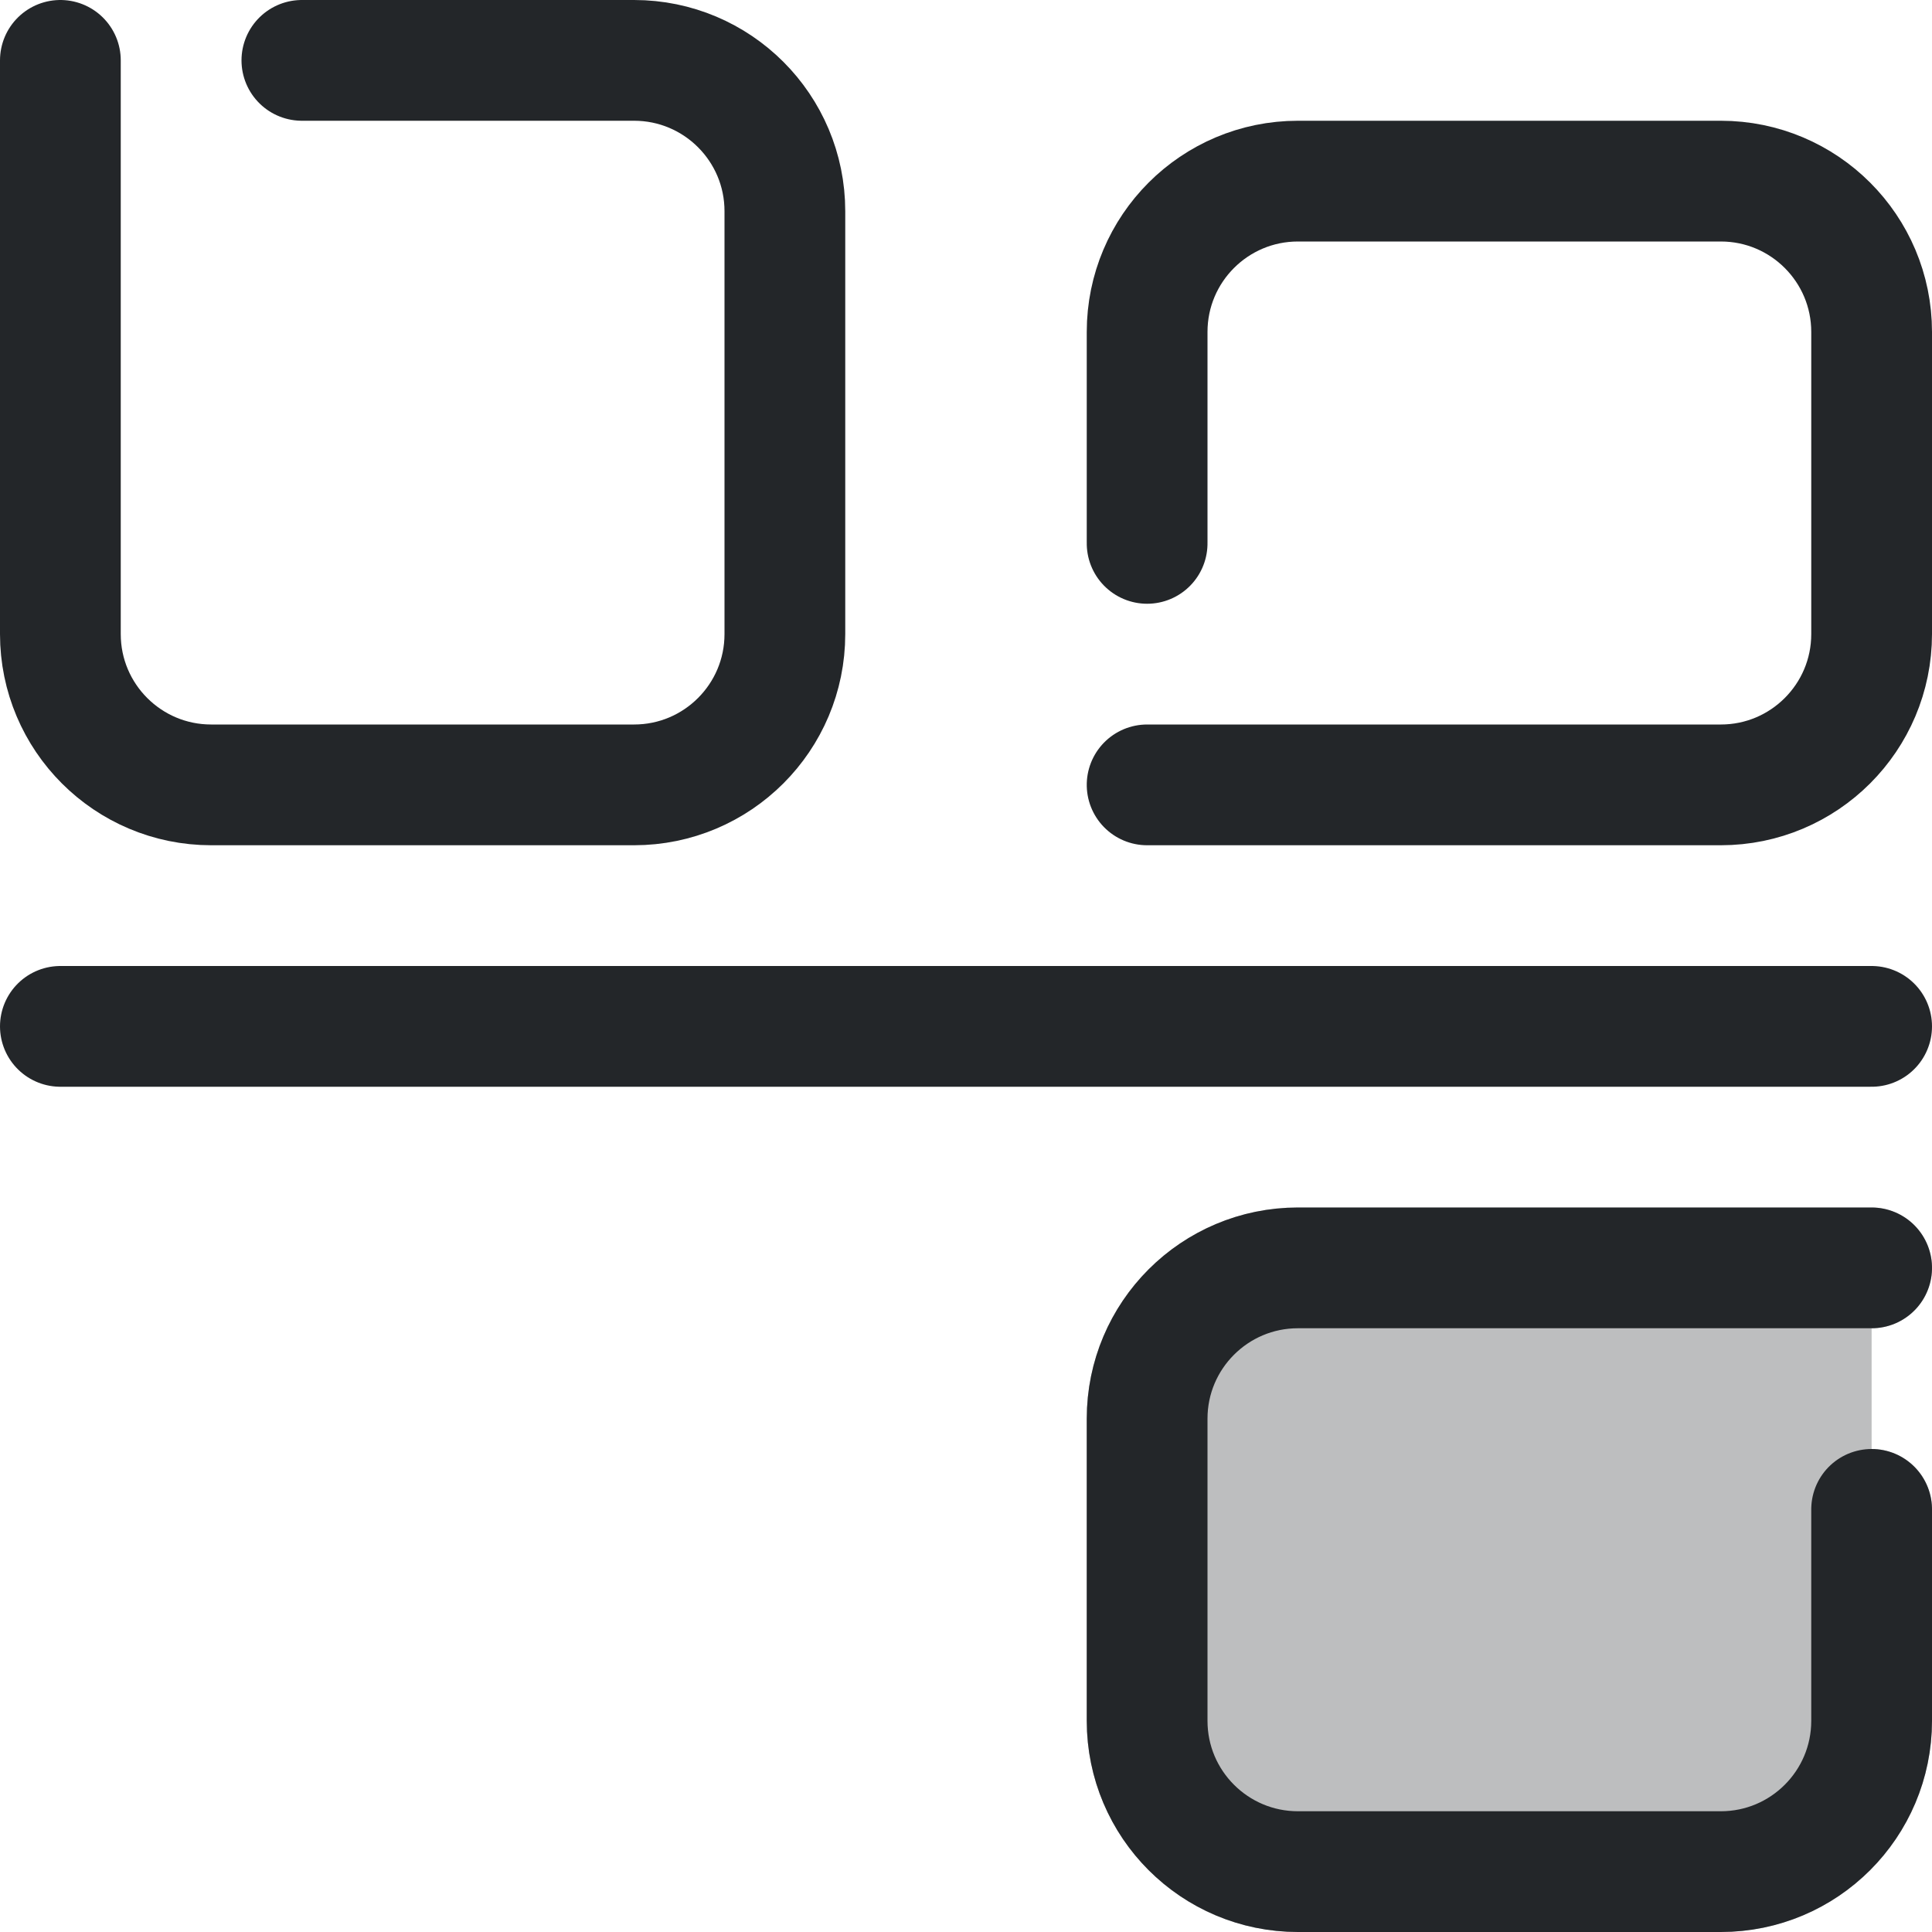
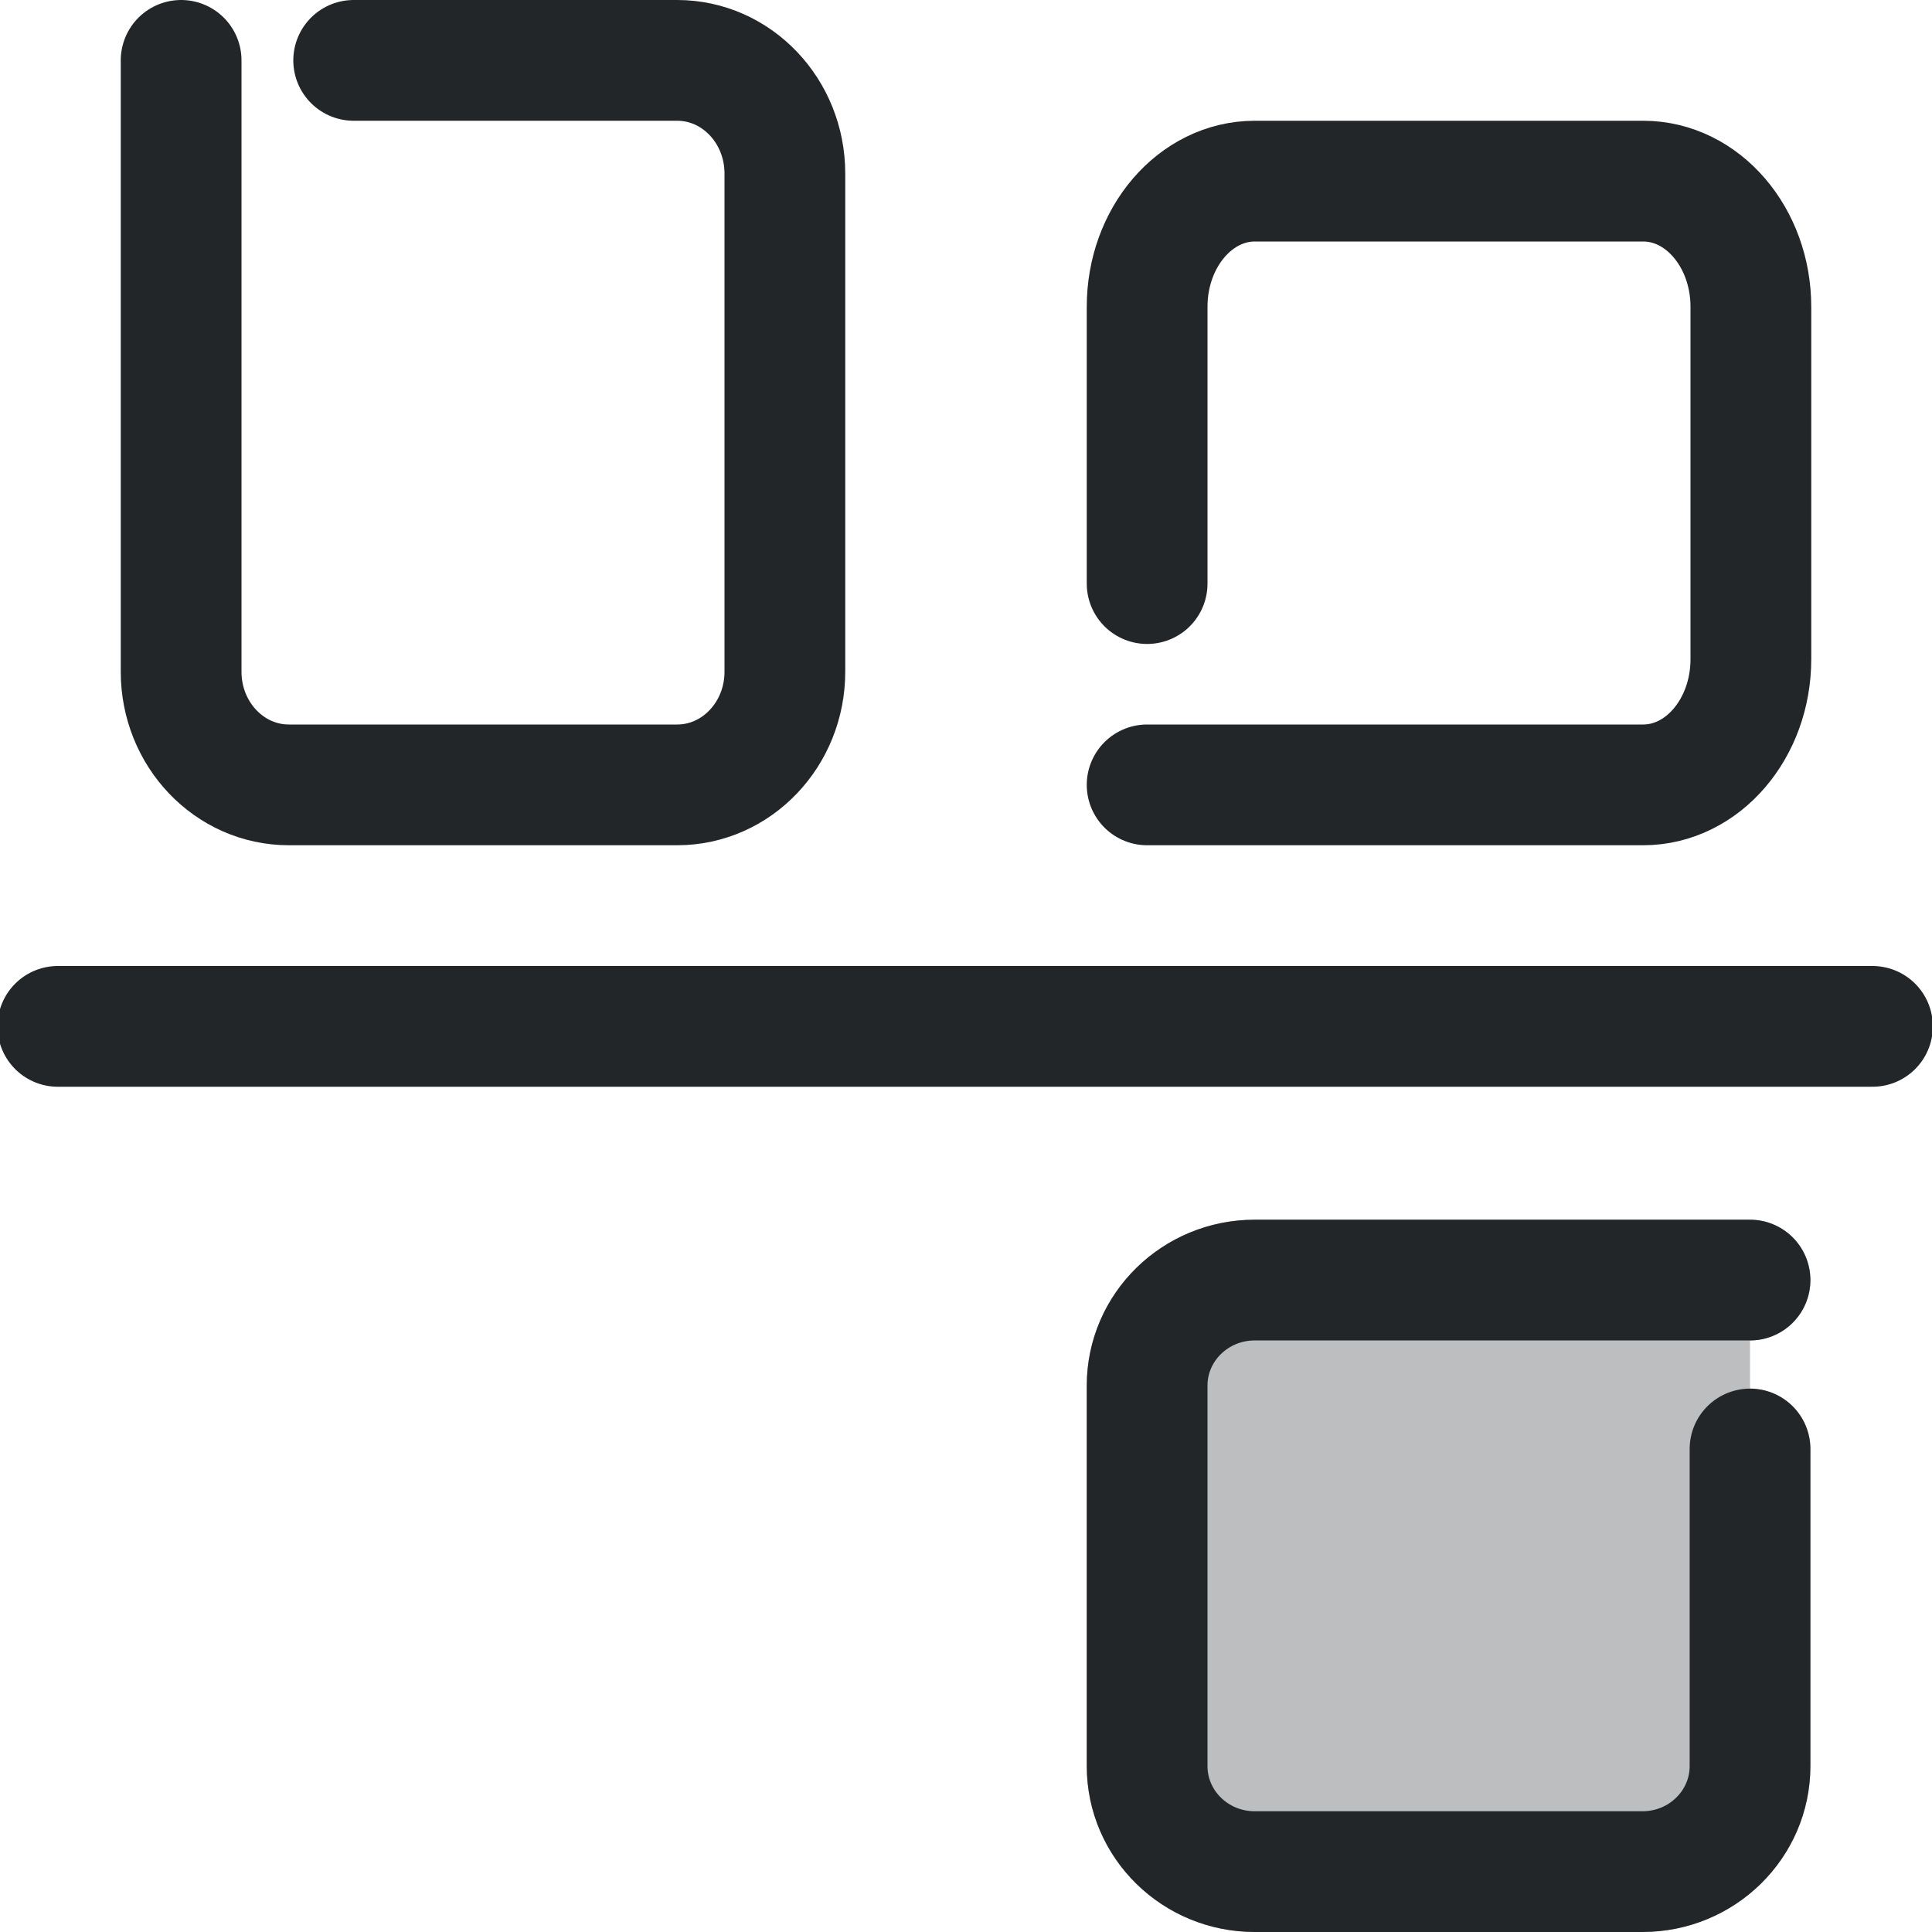
- <svg xmlns="http://www.w3.org/2000/svg" width="16" height="16" viewBox="0 0 16 16" version="1.1" id="svg5">
+ <svg xmlns="http://www.w3.org/2000/svg" width="16" height="16" version="1.1" viewBox="0 0 16 16">
  <defs>
-     <style id="current-color-scheme" type="text/css">
-      .ColorScheme-Text { color:#232629; }
-      .ColorScheme-Highlight { color:#3daee9; }
-    </style>
+     <style id="current-color-scheme" type="text/css">.ColorScheme-Text { color:#232629; }
+      .ColorScheme-Highlight { color:#3daee9; }</style>
  </defs>
-   <path class="ColorScheme-Text" transform="rotate(90 10 15.5)" d="m7 10h1.751a1.249 1.249 45 011.249 1.249v3.502a1.249 1.249 135 01-1.249 1.249h-2.502a1.249 1.249 45 01-1.249-1.249v-4.751" style="fill:currentColor;opacity:.3;paint-order:fill markers stroke;stroke-linecap:round;stroke-linejoin:round;stroke-width:1;stroke:currentColor" id="path1" />
-   <path class="ColorScheme-Text" transform="rotate(-90 6.5 5)" d="m7 8h1.751a1.249 1.249 45 011.249 1.249v3.502a1.249 1.249 135 01-1.249 1.249h-2.502a1.249 1.249 45 01-1.249-1.249v-4.751" style="fill:none;paint-order:fill markers stroke;stroke-linecap:round;stroke-linejoin:round;stroke-width:1;stroke:currentColor" id="path2" />
-   <path class="ColorScheme-Text" d="m.5 8.5h15" style="fill:none;paint-order:fill markers stroke;stroke-linecap:round;stroke-linejoin:round;stroke-width:1;stroke:currentColor" id="path3" />
-   <path class="ColorScheme-Text" transform="translate(-7.5,-9.5)" d="m10 10h2.751a1.249 1.249 45 011.249 1.249v3.502a1.249 1.249 135 01-1.249 1.249h-3.502a1.249 1.249 45 01-1.249-1.249v-4.751" style="fill:none;paint-order:fill markers stroke;stroke-linecap:round;stroke-linejoin:round;stroke-width:1;stroke:currentColor" id="path4" />
-   <path class="ColorScheme-Text" transform="rotate(90 10 15.5)" d="m7 10h1.751a1.249 1.249 45 011.249 1.249v3.502a1.249 1.249 135 01-1.249 1.249h-2.502a1.249 1.249 45 01-1.249-1.249v-4.751" style="fill:none;paint-order:fill markers stroke;stroke-linecap:round;stroke-linejoin:round;stroke-width:1;stroke:currentColor" id="path5" />
+   <path class="ColorScheme-Text" d="m14.493 12v2.626a.891.874 0 01-.891.874h-3.211a.891.874 0 01-.891-.874v-3.151a.891.874 0 01.891-.874h4.102" style="fill:currentColor;opacity:.3;paint-order:fill markers stroke;stroke-linecap:round;stroke-linejoin:round;stroke-width:1;stroke:currentColor" />
+   <path class="ColorScheme-Text" d="m9.5 4.833v-2.292a.892 1.041 0 01.892-1.041h3.216a.892 1.041 0 01.892 1.041v2.918a.892 1.041 0 01-.892 1.041h-4.108" style="fill:none;paint-order:fill markers stroke;stroke-linecap:round;stroke-linejoin:round;stroke-width:1;stroke:currentColor" />
+   <path class="ColorScheme-Text" d="m.479 8.5h15.028" style="fill:none;paint-order:fill markers stroke;stroke-linecap:round;stroke-linejoin:round;stroke-width:1;stroke:currentColor" />
+   <path class="ColorScheme-Text" d="m2.929.5h2.679a.892.937 0 01.892.937v4.126a.892.937 0 01-.892.937h-3.216a.892.937 0 01-.892-.937v-5.063" style="fill:none;paint-order:fill markers stroke;stroke-linecap:round;stroke-linejoin:round;stroke-width:1;stroke:currentColor" />
+   <path class="ColorScheme-Text" d="m14.493 12v2.626a.891.874 0 01-.891.874h-3.211a.891.874 0 01-.891-.874v-3.151a.891.874 0 01.891-.874h4.102" style="fill:none;paint-order:fill markers stroke;stroke-linecap:round;stroke-linejoin:round;stroke-width:1;stroke:currentColor" />
</svg>
